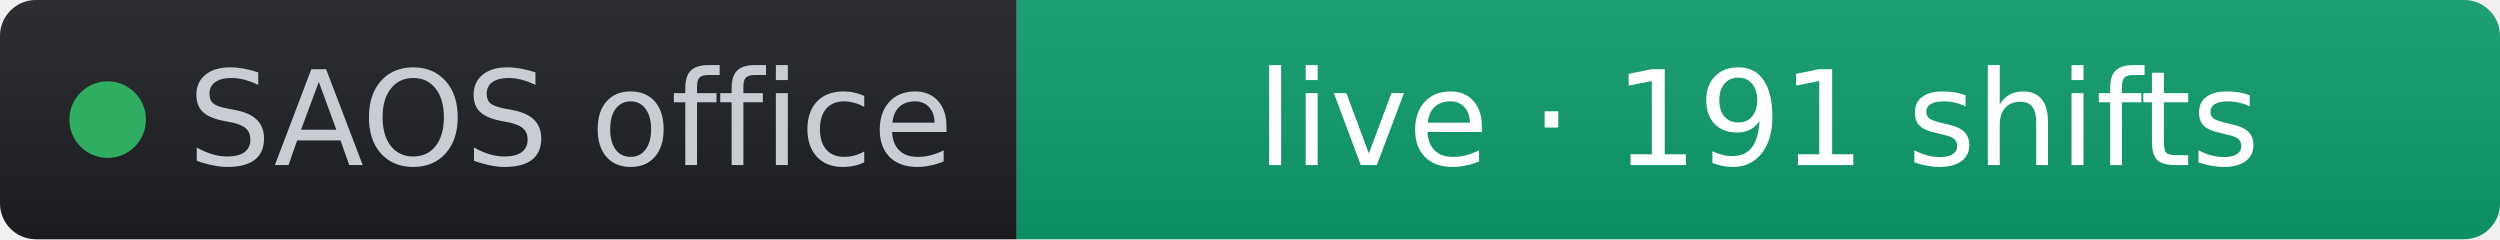
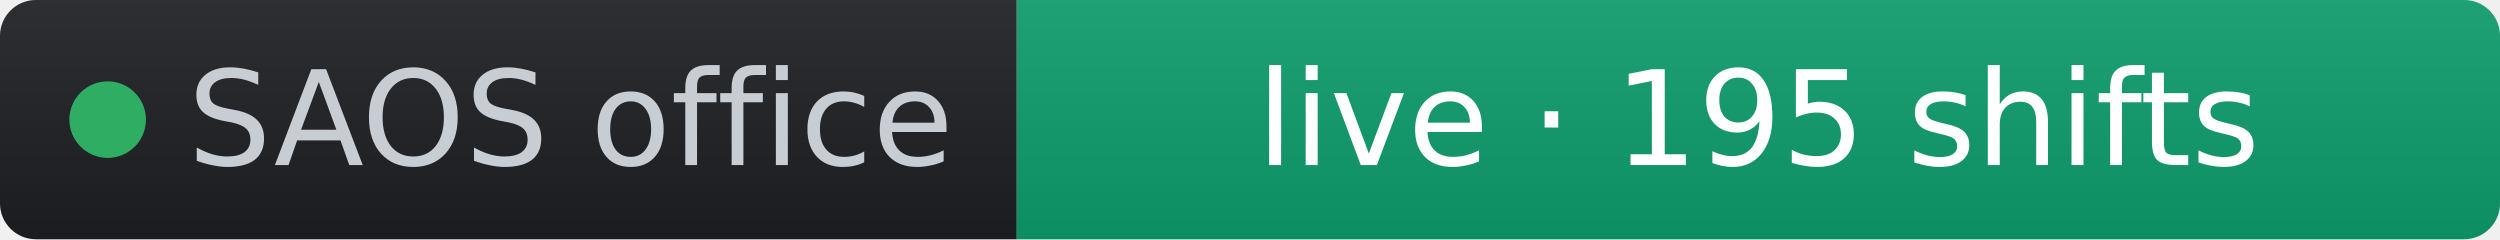
- <svg xmlns="http://www.w3.org/2000/svg" width="209" height="20" role="img" aria-label="SAOS office: live · 191 shifts" viewBox="0 0 209 20" font-family="Verdana,Geneva,DejaVu Sans,sans-serif">
+ <svg xmlns="http://www.w3.org/2000/svg" width="209" height="20" role="img" aria-label="SAOS office: live · 195 shifts" viewBox="0 0 209 20" font-family="Verdana,Geneva,DejaVu Sans,sans-serif">
  <linearGradient id="s" x2="0" y2="100%">
    <stop offset="0" stop-color="#bbb" stop-opacity=".1" />
    <stop offset="1" stop-opacity=".1" />
  </linearGradient>
  <clipPath id="r">
    <rect width="209" height="20" rx="3" fill="#fff" />
  </clipPath>
  <g clip-path="url(#r)">
    <rect width="85" height="20" fill="#1d1f24" />
    <rect x="85" width="124" height="20" fill="#0d9d6d" />
    <rect width="209" height="20" fill="url(#s)" />
  </g>
  <g fill="#fff" text-anchor="middle" font-size="11">
    <circle cx="9" cy="10" r="3.2" fill="#2fae63" />
    <text x="15.7" y="13.8" fill="#c8cdd4" text-anchor="start">SAOS office</text>
-     <text x="147" y="13.8" fill="#ffffff">live · 191 shifts</text>
+     <text x="147" y="13.8" fill="#ffffff">live · 195 shifts</text>
  </g>
</svg>
